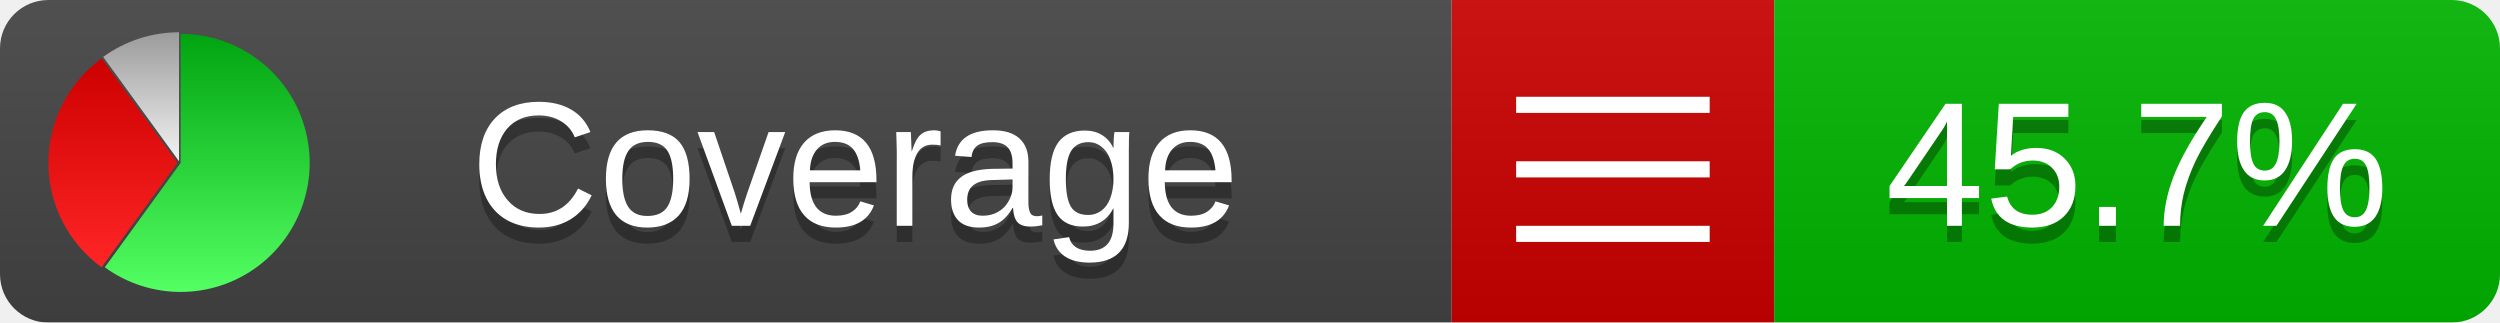
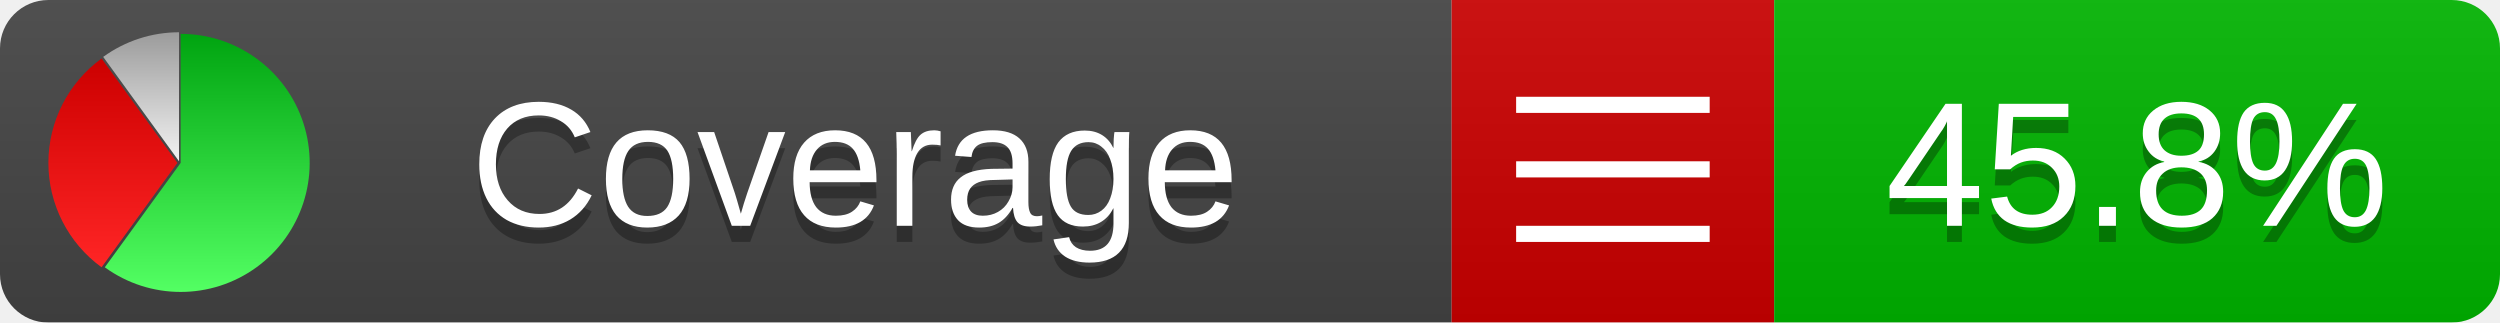
<svg xmlns="http://www.w3.org/2000/svg" xmlns:xlink="http://www.w3.org/1999/xlink" width="155" height="20">
  <style type="text/css">
          
            @keyframes fadeout {
              0 % { visibility: visible; opacity: 1; }
              40% { visibility: visible; opacity: 1; }
              50% { visibility: hidden; opacity: 0; }
              90% { visibility: hidden; opacity: 0; }
              100% { visibility: visible; opacity: 1; }
            }
            @keyframes fadein {
              0% { visibility: hidden; opacity: 0; }
              40% { visibility: hidden; opacity: 0; }
              50% { visibility: visible; opacity: 1; }
              90% { visibility: visible; opacity: 1; }
              100% { visibility: hidden; opacity: 0; }
            }
            .linecoverage {
                animation-duration: 10s;
                animation-name: fadeout;
                animation-iteration-count: infinite;
            }
            .branchcoverage {
                animation-duration: 10s;
                animation-name: fadein;
                animation-iteration-count: infinite;
            }
          
    </style>
  <defs>
    <linearGradient id="gradient" x2="0" y2="100%">
      <stop offset="0" stop-color="#bbb" stop-opacity=".1" />
      <stop offset="1" stop-opacity=".1" />
    </linearGradient>
    <linearGradient id="green" x2="0" y2="100%">
      <stop offset="0" stop-color="#00A410" />
      <stop offset="1" stop-color="#53FF63" />
    </linearGradient>
    <linearGradient id="red" x2="0" y2="100%">
      <stop offset="0" stop-color="#C00" />
      <stop offset="1" stop-color="#FF2525" />
    </linearGradient>
    <linearGradient id="gray" x2="0" y2="100%">
      <stop offset="0" stop-color="#9B9B9B" />
      <stop offset="1" stop-color="#F3F3F3" />
    </linearGradient>
    <mask id="mask">
      <rect width="155" height="20" rx="3" fill="#fff" />
    </mask>
    <g id="icon">
      <path style="fill:url(#green);" d="M205,202.5 l0,-200 a200,200 0 1,1 -117.558,361.803 z" />
      <path style="fill:url(#red);" d="M200,202.5 l-117.558,161.803 a200,200 0 0,1 0,-323.607 z" />
      <path style="fill:url(#gray);" d="M202.5,200 l-117.558,-161.803 a200,200 0 0,1 117.558,-38.196 z" />
    </g>
  </defs>
  <g mask="url(#mask)">
    <rect x="0" y="0" width="90" height="20" fill="#444" />
    <rect x="90" y="0" width="20" height="20" fill="#c00" />
    <rect x="110" y="0" width="45" height="20" fill="#00B600" />
    <rect x="0" y="0" width="155" height="20" fill="url(#gradient)" />
  </g>
  <g>
    <path class="" stroke="#fff" d="M94 6.5 h12 M94 10.5 h12 M94 14.5 h12" />
  </g>
  <g fill="#fff" text-anchor="middle" font-family="Verdana,Arial,Geneva,sans-serif" font-size="11">
    <a xlink:href="https://github.com/danielpalme/ReportGenerator" target="_top">
      <use xlink:href="#icon" transform="translate(3,2) scale(.04)" />
    </a>
    <text x="53" y="15" fill="#010101" fill-opacity=".3">Coverage</text>
    <text x="53" y="14" fill="#fff">Coverage</text>
-     <text class="" x="132.5" y="15" fill="#010101" fill-opacity=".3">45.7%</text>
-     <text class="" x="132.5" y="14">45.7%</text>
+     <text class="" x="132.5" y="15" fill="#010101" fill-opacity=".3">45.8%</text>
+     <text class="" x="132.5" y="14">45.8%</text>
  </g>
  <g>
    <rect class="" x="90" y="0" width="65" height="20" fill-opacity="0" />
  </g>
</svg>
